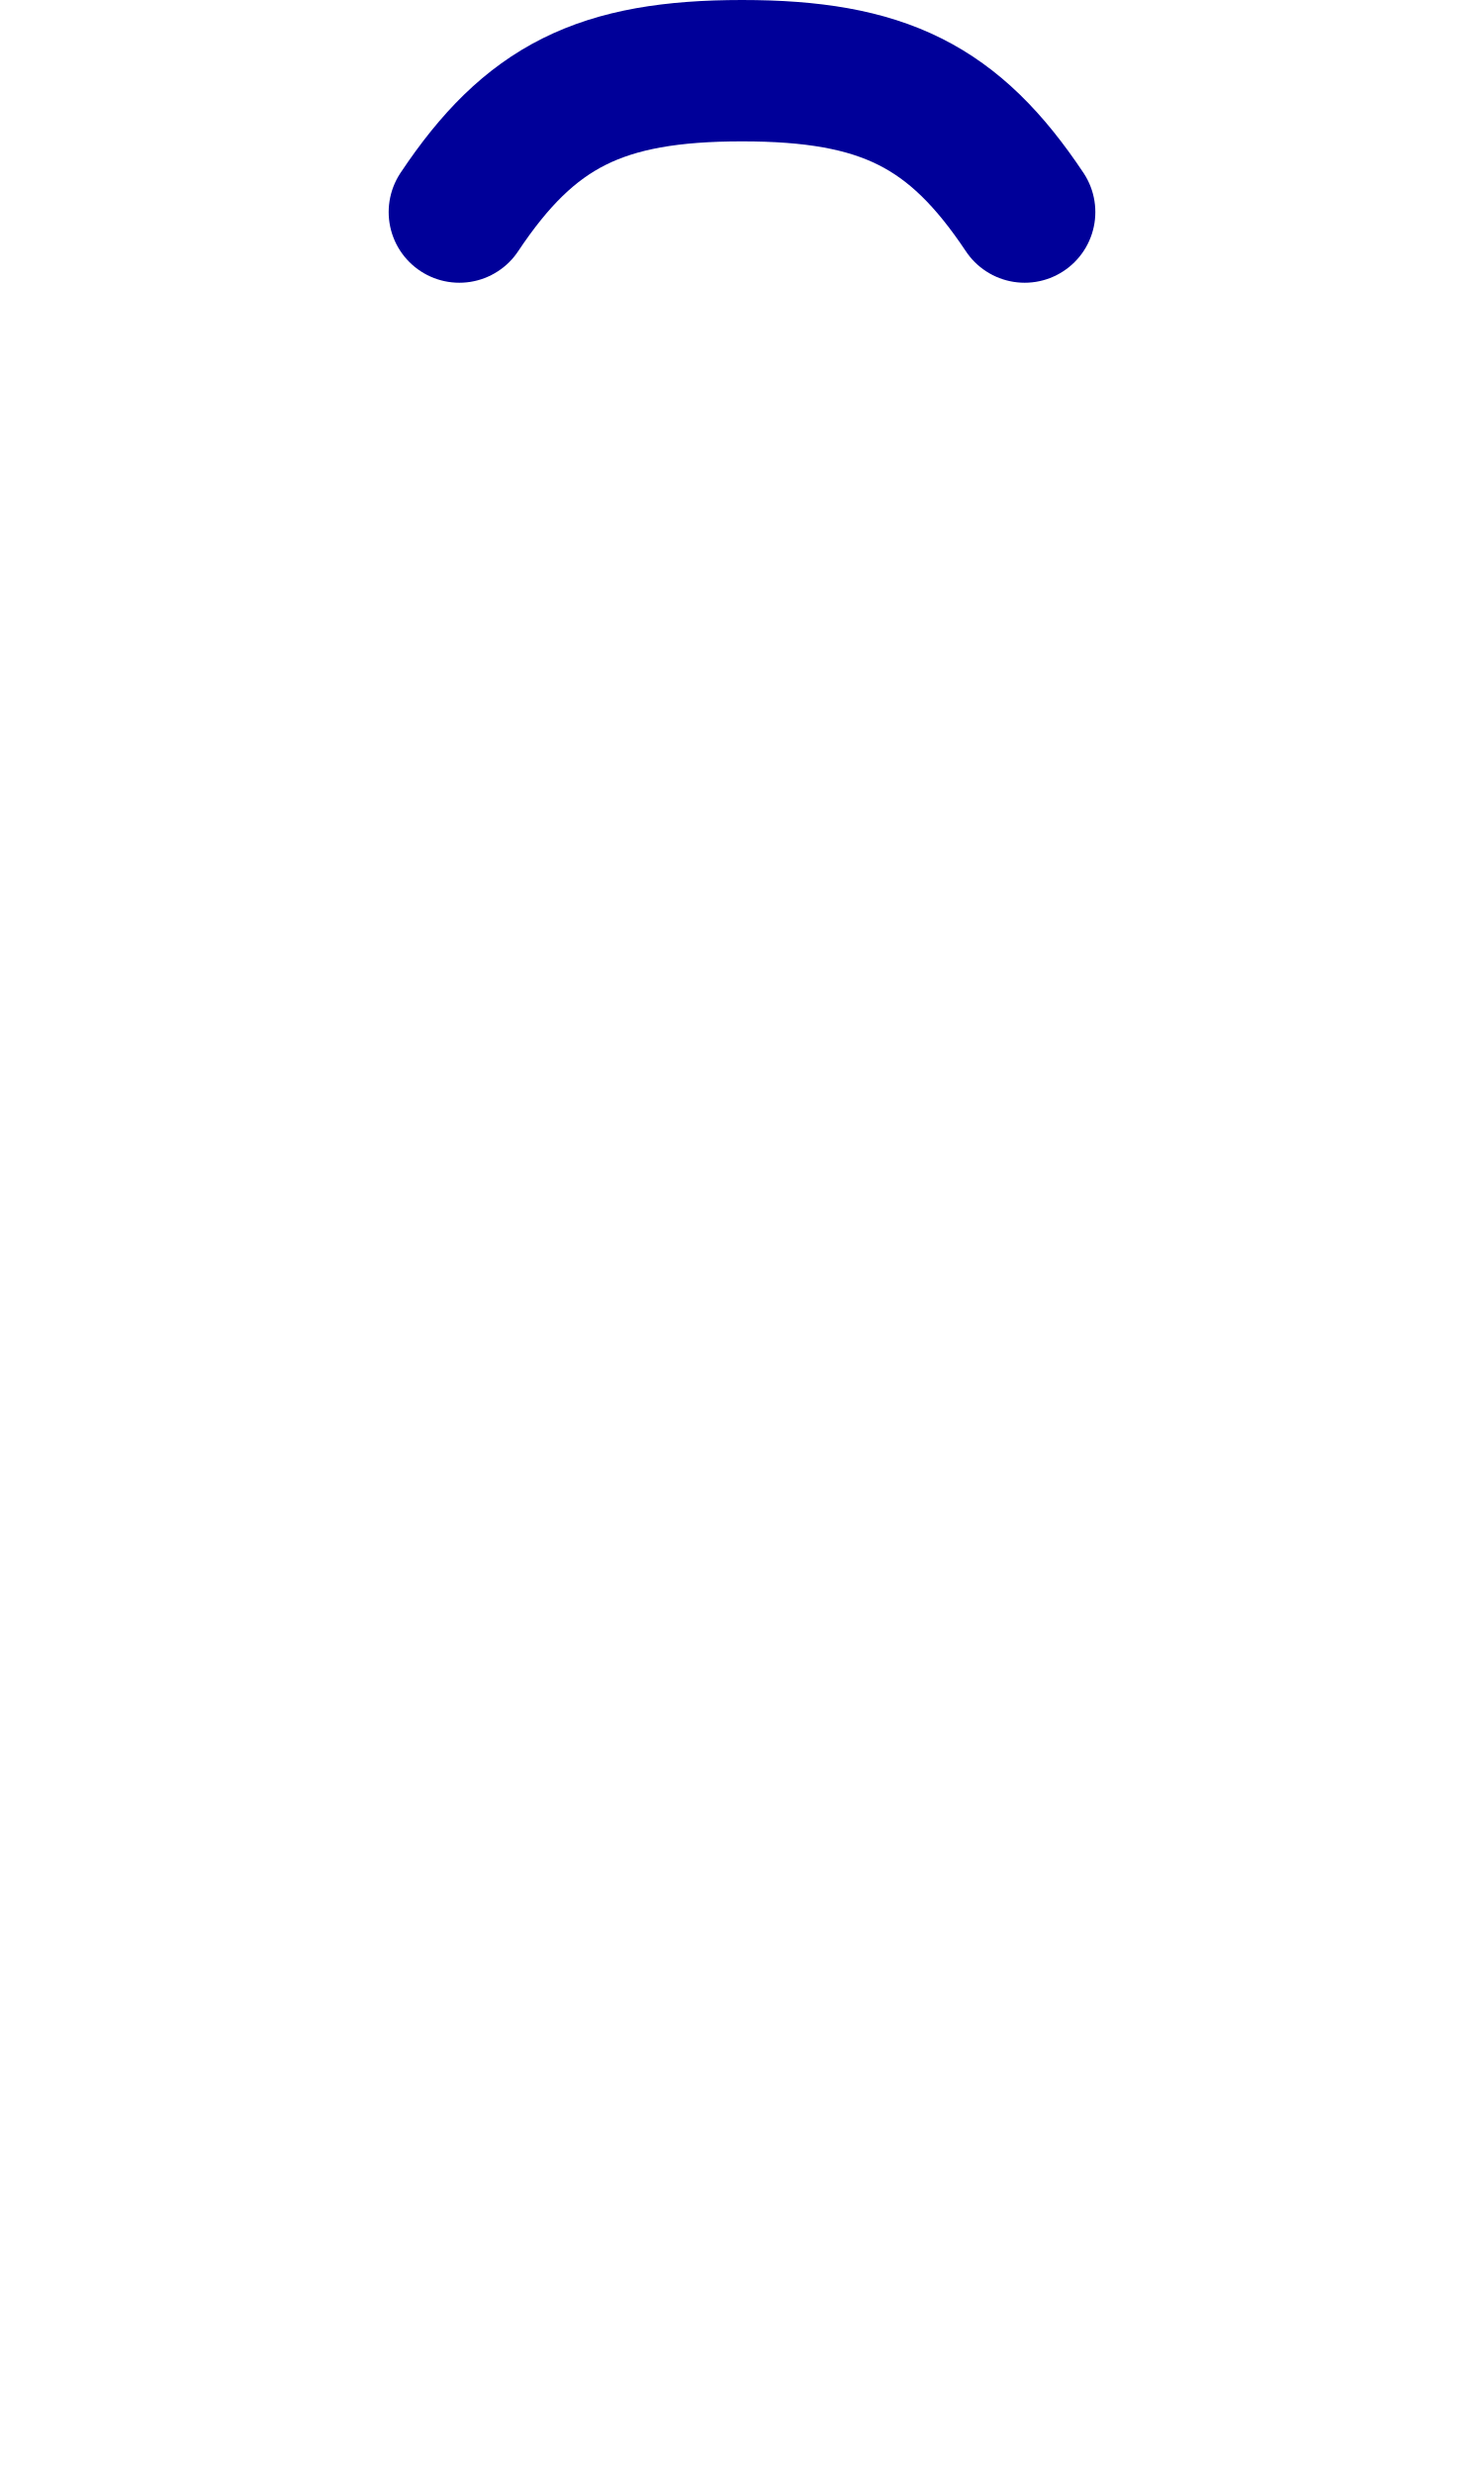
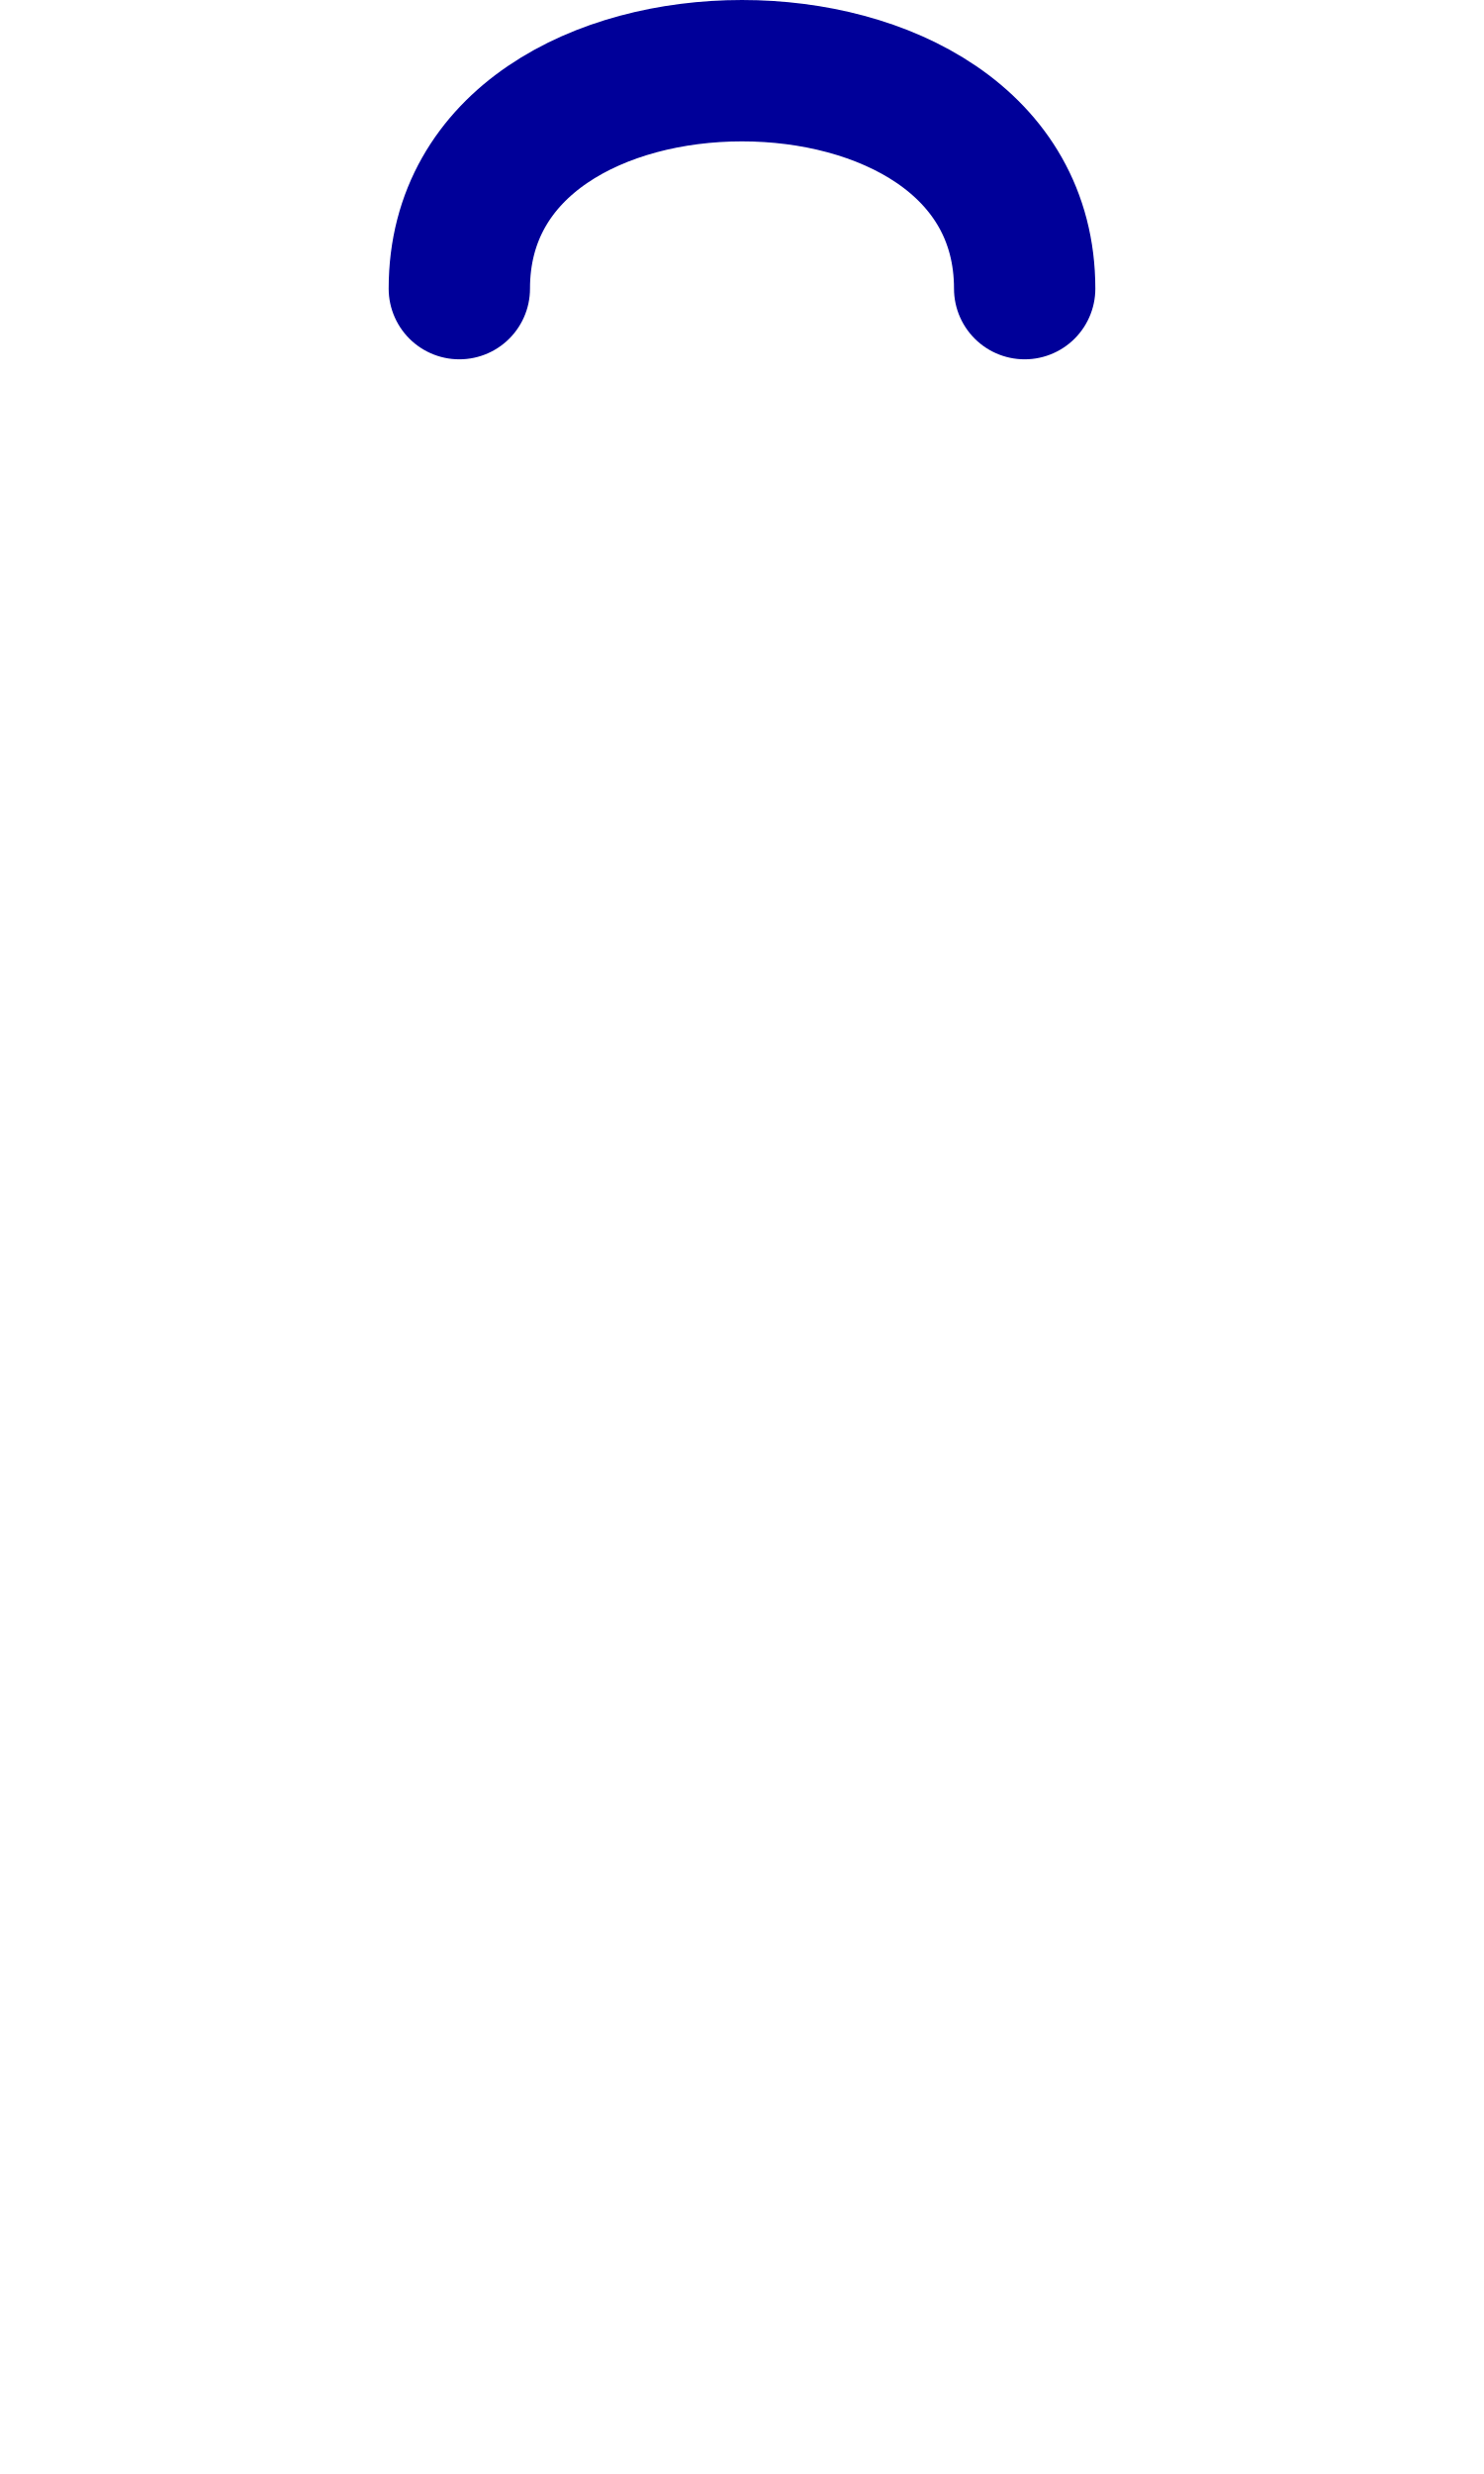
<svg xmlns="http://www.w3.org/2000/svg" width="1008" height="1680" viewBox="0 0 63 105" version="1.1" id="svg5" xml:space="preserve">
  <defs id="defs2" />
  <g id="layer3" style="display:inline;opacity:0.5;stroke-width:3.6;stroke-dasharray:none" transform="matrix(0.8333333,0,0,0.8333333,-157.9762,-173.0963)" />
  <g id="layer2" style="display:inline" />
  <g id="layer1" style="display:inline">
-     <path style="display:inline;fill:none;stroke:#000099;stroke-width:6;stroke-linecap:round;stroke-linejoin:round" d="m 19.5,9 c 3,-4.5 6,-6 12,-6 6,0 9,1.5 12,6" id="path134-4" />
+     <path style="display:inline;fill:none;stroke:#000099;stroke-width:6;stroke-linecap:round;stroke-linejoin:round" d="m 19.5,12.25 c 0,-6.25 6,-9.25 12,-9.25 6,0 12,3 12,9.25" id="path134" />
  </g>
</svg>
